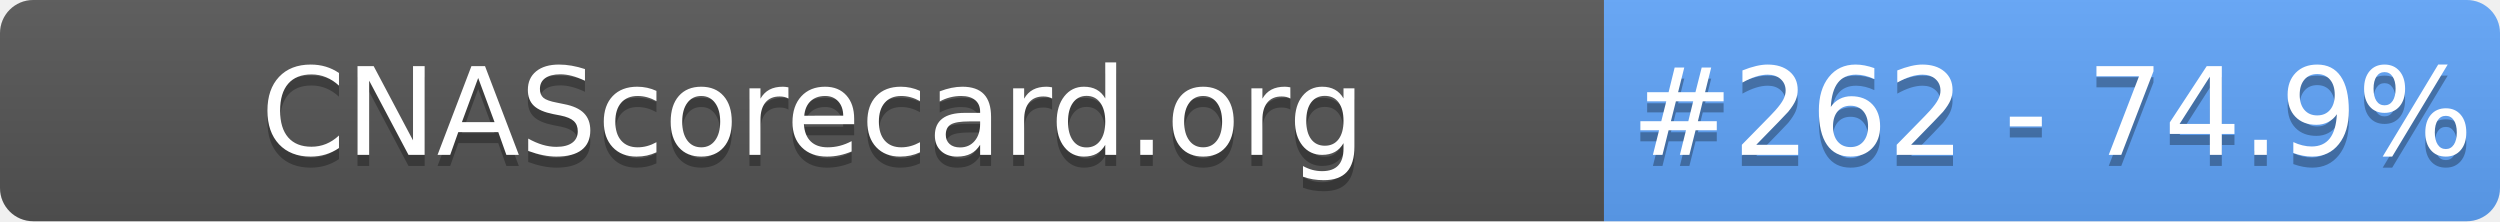
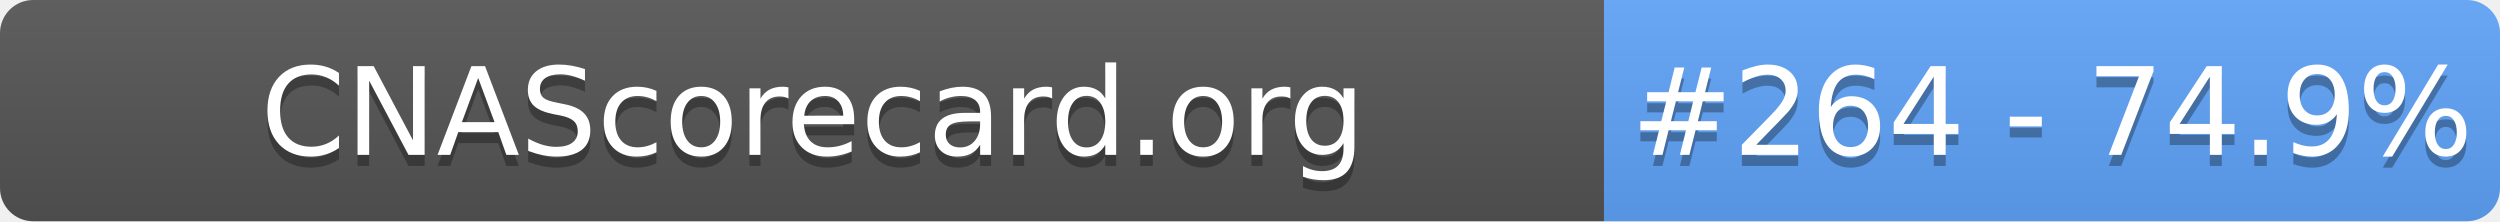
- <svg xmlns="http://www.w3.org/2000/svg" width="226" height="20" role="img" aria-label="CNAScorecard.org: #262 - 74.9%">
+ <svg xmlns="http://www.w3.org/2000/svg" width="226" height="20" role="img" aria-label="CNAScorecard.org: #264 - 74.9%">
  <linearGradient id="s" x2="0" y2="100%">
    <stop offset="0" stop-color="#bbb" stop-opacity=".1" />
    <stop offset="1" stop-opacity=".1" />
  </linearGradient>
  <clipPath id="r">
    <rect width="226" height="20" rx="3" fill="#fff" />
  </clipPath>
  <g clip-path="url(#r)">
    <rect width="145" height="20" fill="#555" />
    <rect x="145" width="81" height="20" fill="#60A5FA" />
    <rect width="226" height="20" fill="url(#s)" />
  </g>
  <g fill="#fff" text-anchor="middle" font-family="Verdana,Geneva,DejaVu Sans,sans-serif" text-rendering="geometricPrecision" font-size="110">
    <text aria-hidden="true" x="735" y="150" fill="#010101" fill-opacity=".3" transform="scale(.1)" textLength="1350">CNAScorecard.org</text>
    <text x="735" y="140" transform="scale(.1)" fill="#fff" textLength="1350">CNAScorecard.org</text>
-     <text aria-hidden="true" x="1855" y="150" fill="#010101" fill-opacity=".3" transform="scale(.1)" textLength="660">#262 - 74.9%</text>
-     <text x="1855" y="140" transform="scale(.1)" fill="#fff" textLength="660">#262 - 74.9%</text>
+     <text aria-hidden="true" x="1855" y="150" fill="#010101" fill-opacity=".3" transform="scale(.1)" textLength="660">#264 - 74.9%</text>
+     <text x="1855" y="140" transform="scale(.1)" fill="#fff" textLength="660">#264 - 74.9%</text>
  </g>
</svg>
